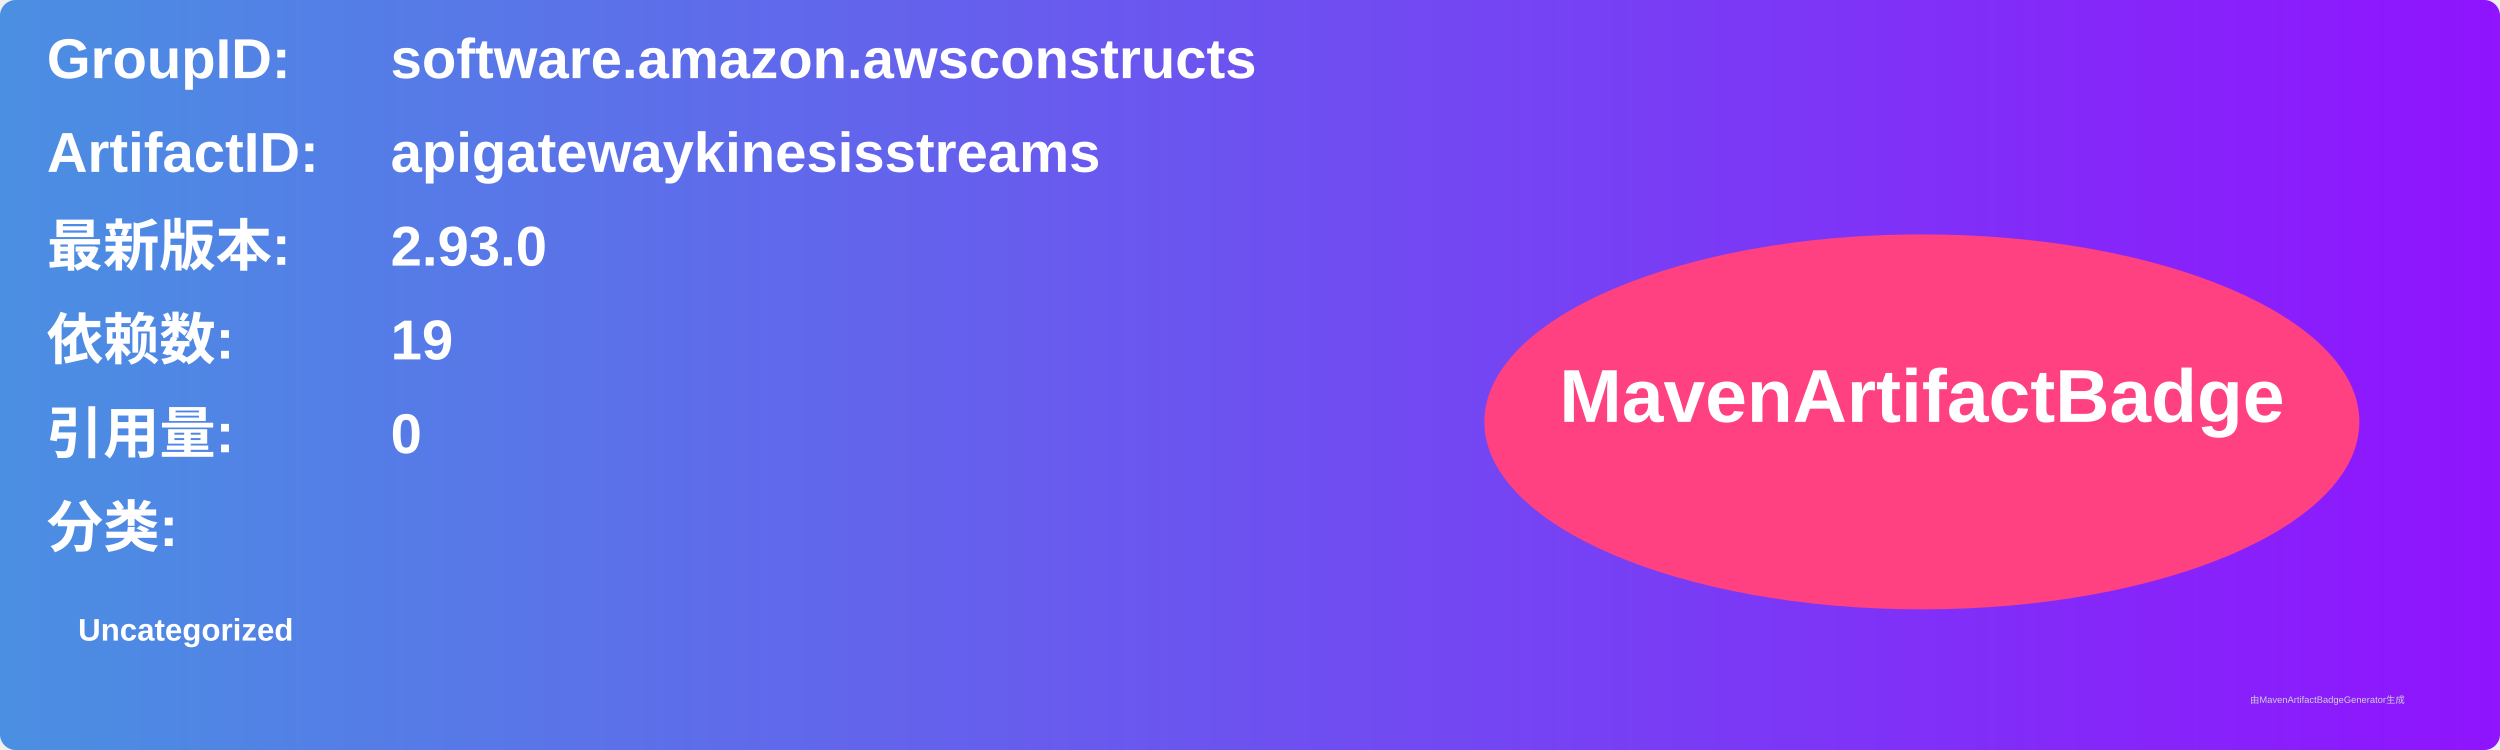
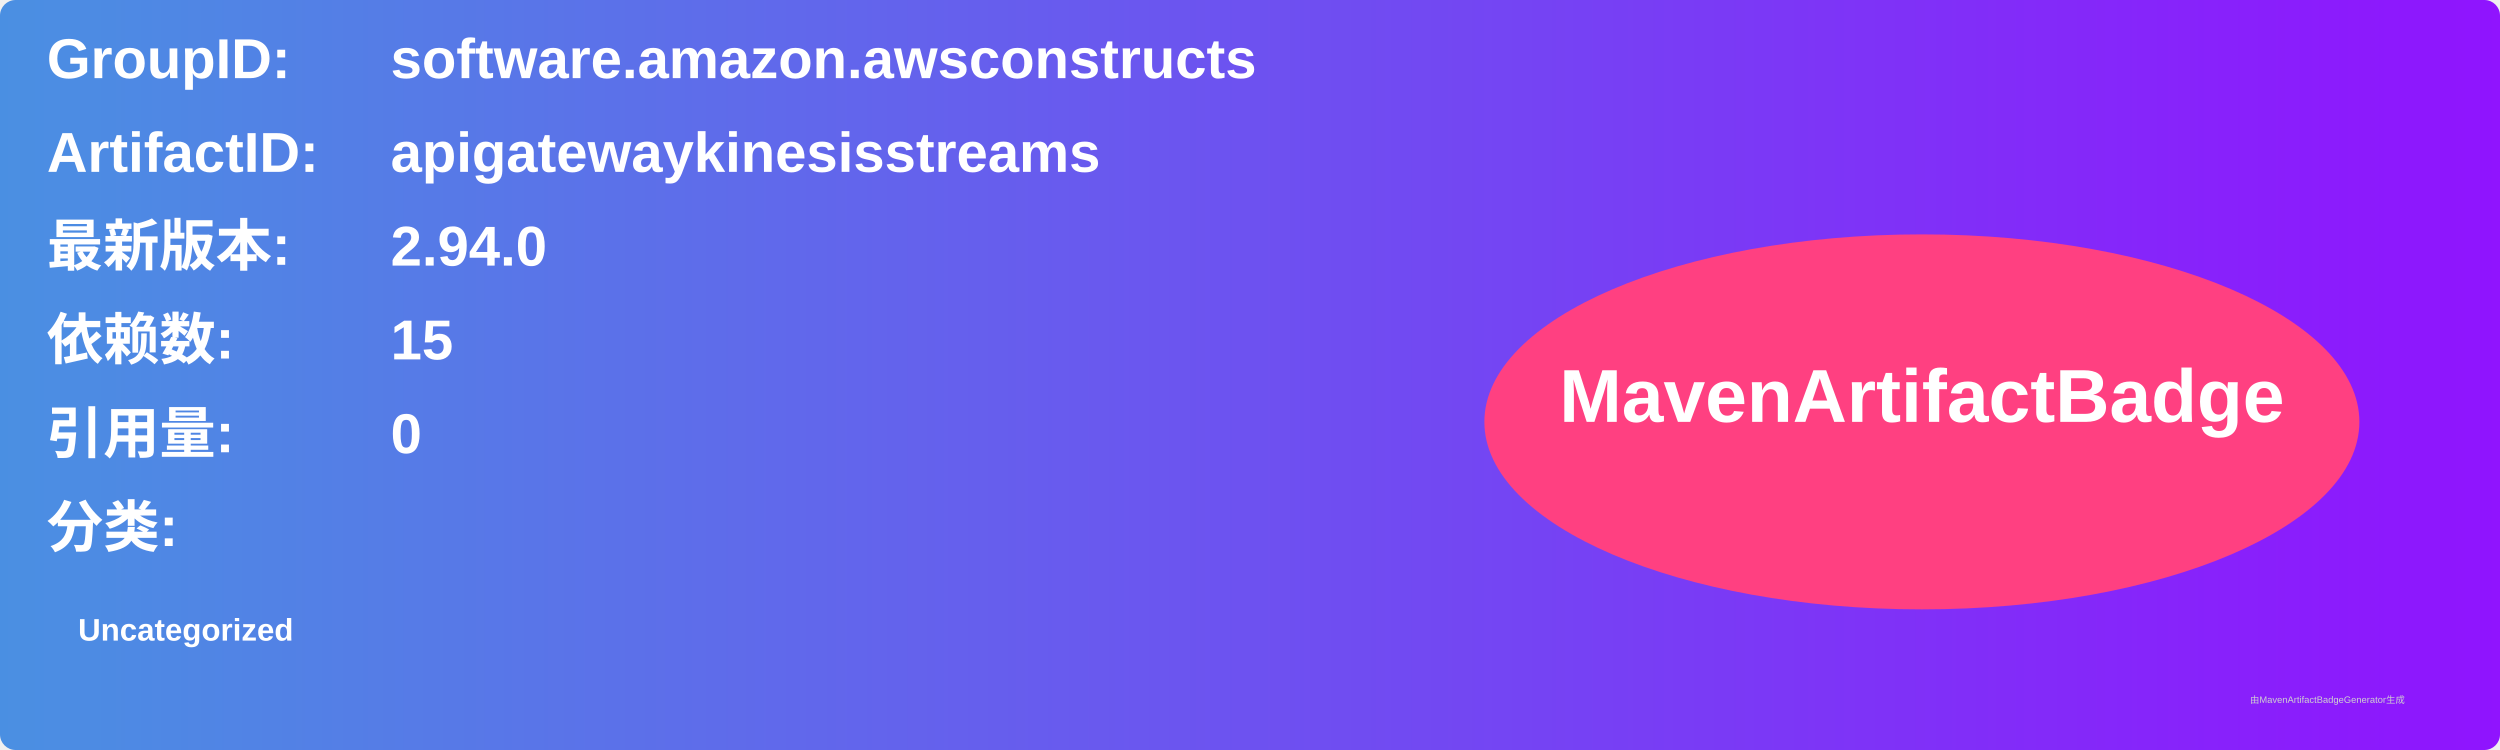
<svg xmlns="http://www.w3.org/2000/svg" width="800" height="240" viewBox="0 0 800 240">
  <linearGradient id="grad" x1="0%" y1="0%" x2="100%" y2="0%">
    <stop offset="0%" stop-color="#4a90e2" />
    <stop offset="100%" stop-color="#9013fe" />
  </linearGradient>
  <rect width="100%" height="100%" rx="5" ry="5" fill="url(#grad)" />
  <g transform="translate(15, 15)">
    <text x="0" y="10" font-family="Arial" font-size="18" fill="white" font-weight="bold" width="260">GroupID:</text>
    <text x="110" y="10" font-family="Arial" font-size="18" fill="white" font-weight="bold" width="460">software.amazon.awsconstructs</text>
    <text x="0" y="40" font-family="Arial" font-size="18" fill="white" font-weight="bold" width="260">ArtifactID:</text>
    <text x="110" y="40" font-family="Arial" font-size="18" fill="white" font-weight="bold" width="460">apigatewaykinesisstreams</text>
    <text x="0" y="70" font-family="Arial" font-size="18" fill="white" font-weight="bold">最新版本:</text>
    <text x="110" y="70" font-family="Arial" font-size="18" fill="white" font-weight="bold">
-       <tspan font-weight="bold">2.93.0</tspan>
+       <tspan font-weight="bold">2.94.0</tspan>
    </text>
    <text x="0" y="100" font-family="Arial" font-size="18" fill="white" font-weight="bold">依赖数: </text>
    <text x="110" y="100" font-family="Arial" font-size="18" fill="white">
-       <tspan font-weight="bold">19</tspan>
+       <tspan font-weight="bold">15</tspan>
    </text>
    <text x="0" y="130" font-family="Arial" font-size="18" fill="white" font-weight="bold">引用量: </text>
    <text x="110" y="130" font-family="Arial" font-size="18" fill="white">
      <tspan font-weight="bold">0</tspan>
    </text>
    <text x="0" y="160" font-family="Arial" font-size="18" fill="white" font-weight="bold">分类:</text>
    <text x="10" y="190" font-family="Arial" font-size="10" fill="white">
      <tspan font-weight="bold">Uncategorized</tspan>
    </text>
    <ellipse cx="600" cy="120" rx="140" ry="60" fill="#ff4081" />
    <text x="600" y="120" text-anchor="middle" font-family="Arial" font-size="24" fill="white" font-weight="bold">MavenArtifactBadge</text>
  </g>
  <text x="720" y="225" font-family="Arial" font-size="3" fill="#d0d0d0">由MavenArtifactBadgeGenerator生成</text>
</svg>
